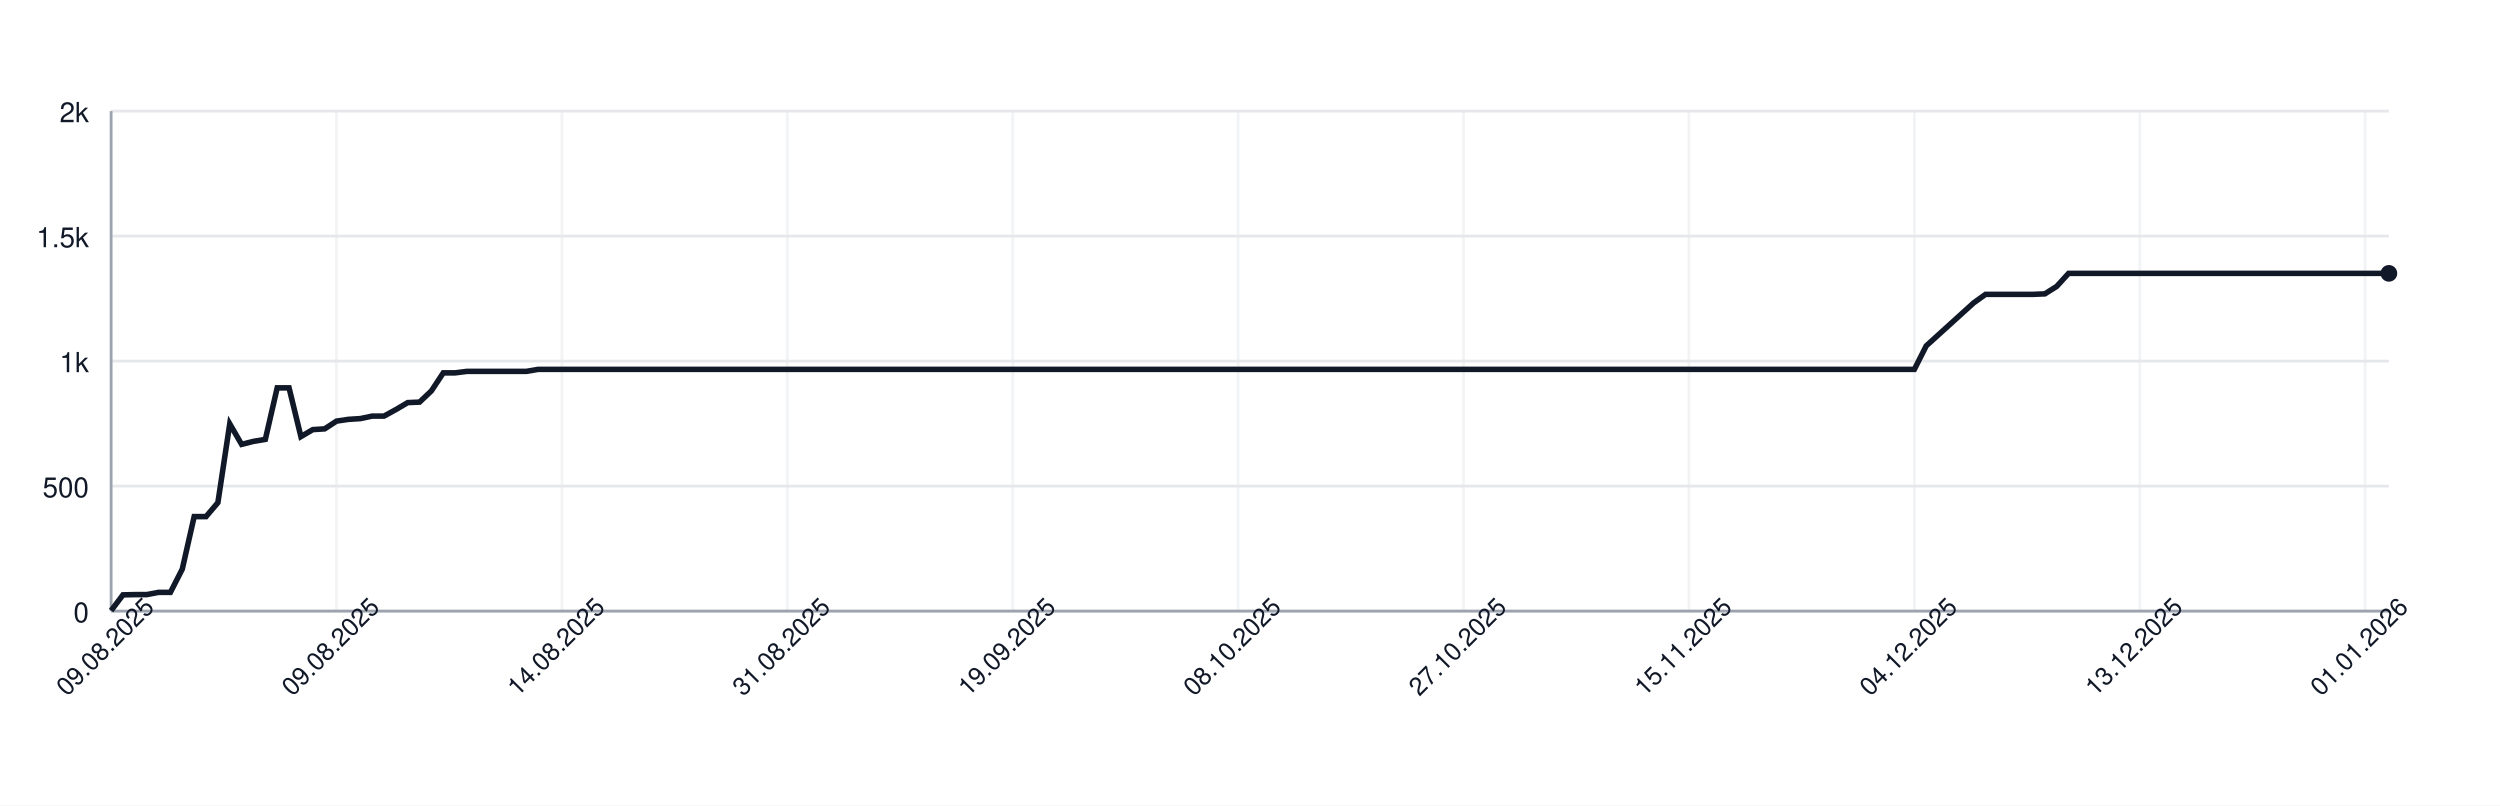
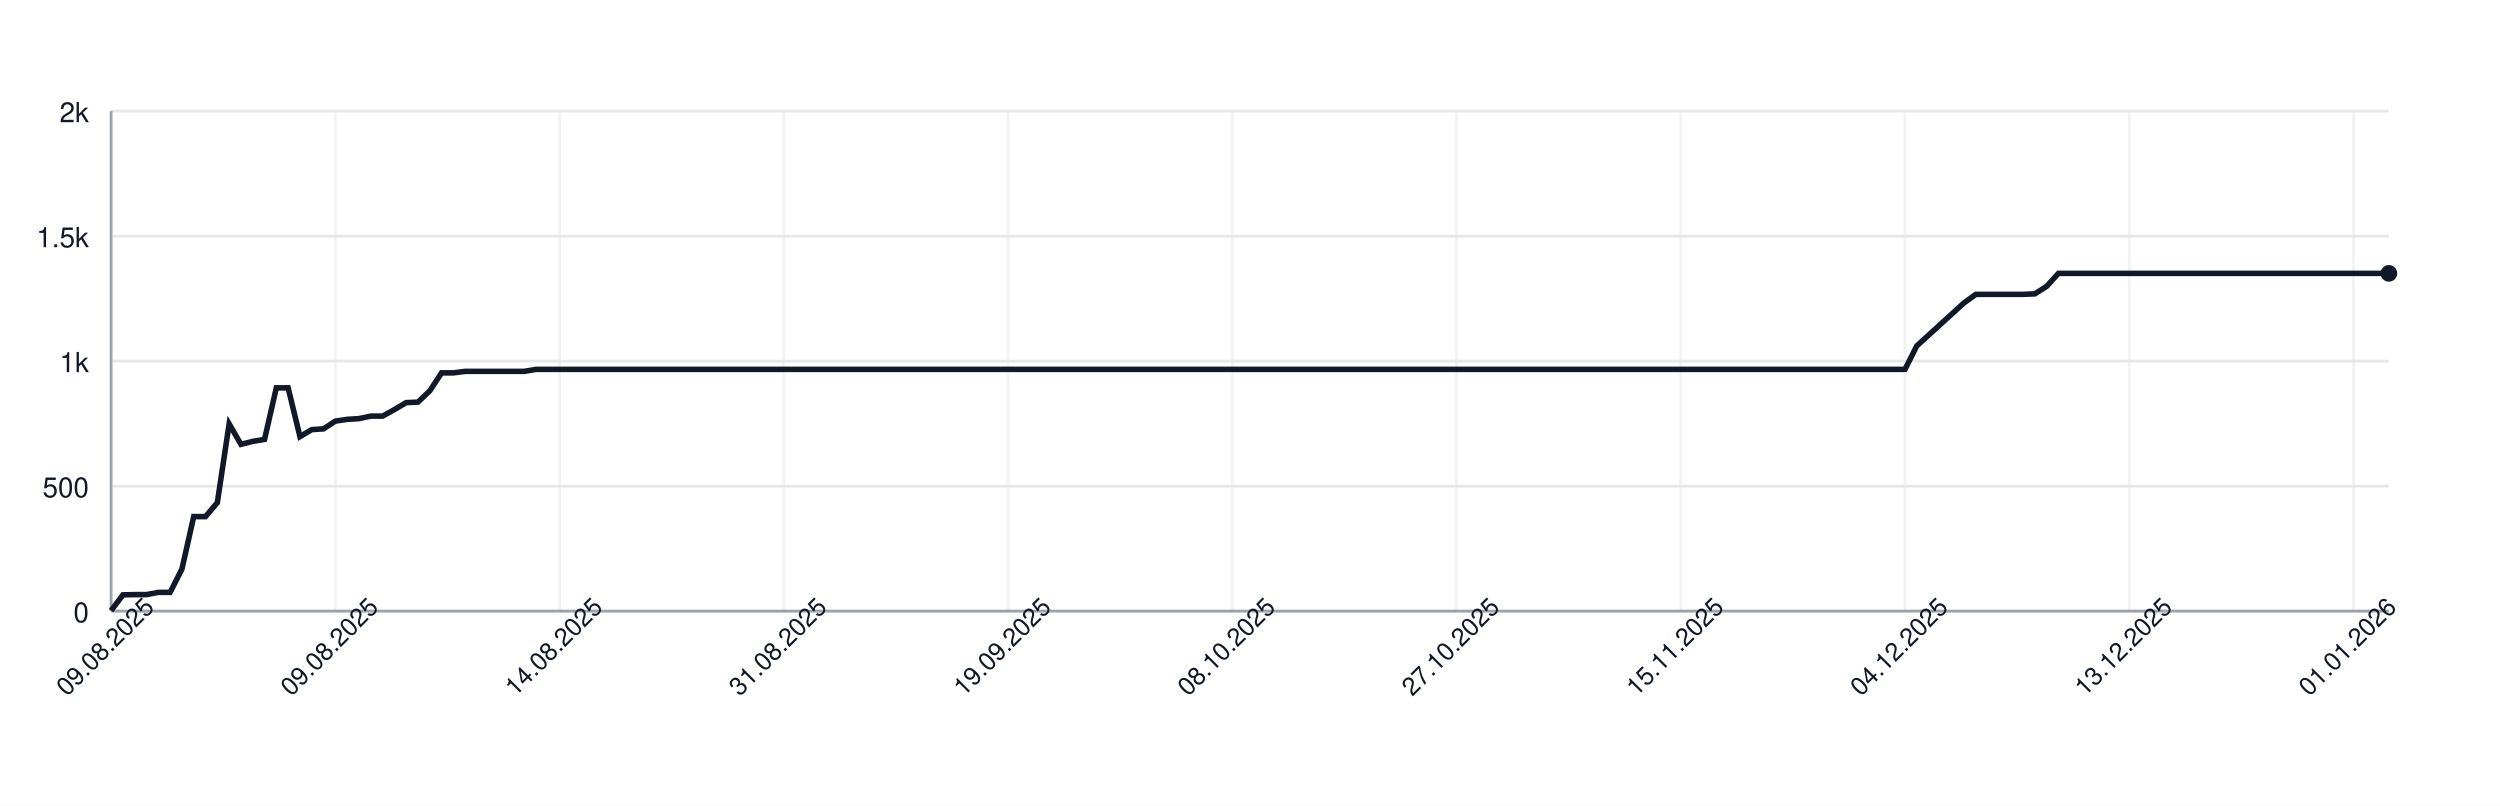
<svg xmlns="http://www.w3.org/2000/svg" width="900" height="290" style="font-family: -apple-system, BlinkMacSystemFont, 'Segoe UI', Helvetica, Arial, sans-serif;">
  <rect width="100%" height="100%" fill="white" />
  <g>
    <line x1="40" y1="220.00" x2="860" y2="220.00" stroke="#e5e7eb" />
    <text x="32" y="224.00" font-size="10" fill="#111827" text-anchor="end">0</text>
    <line x1="40" y1="175.00" x2="860" y2="175.00" stroke="#e5e7eb" />
    <text x="32" y="179.00" font-size="10" fill="#111827" text-anchor="end">500</text>
    <line x1="40" y1="130.00" x2="860" y2="130.00" stroke="#e5e7eb" />
    <text x="32" y="134.00" font-size="10" fill="#111827" text-anchor="end">1k</text>
    <line x1="40" y1="85.00" x2="860" y2="85.00" stroke="#e5e7eb" />
    <text x="32" y="89.00" font-size="10" fill="#111827" text-anchor="end">1.5k</text>
    <line x1="40" y1="40.00" x2="860" y2="40.00" stroke="#e5e7eb" />
    <text x="32" y="44.00" font-size="10" fill="#111827" text-anchor="end">2k</text>
    <line x1="40.00" y1="40" x2="40.00" y2="220" stroke="#e5e7eb" opacity="0.5" />
-     <line x1="121.15" y1="40" x2="121.15" y2="220" stroke="#e5e7eb" opacity="0.5" />
-     <line x1="202.29" y1="40" x2="202.29" y2="220" stroke="#e5e7eb" opacity="0.5" />
-     <line x1="283.44" y1="40" x2="283.44" y2="220" stroke="#e5e7eb" opacity="0.5" />
-     <line x1="364.58" y1="40" x2="364.58" y2="220" stroke="#e5e7eb" opacity="0.5" />
-     <line x1="445.73" y1="40" x2="445.73" y2="220" stroke="#e5e7eb" opacity="0.5" />
-     <line x1="526.88" y1="40" x2="526.88" y2="220" stroke="#e5e7eb" opacity="0.5" />
-     <line x1="608.02" y1="40" x2="608.02" y2="220" stroke="#e5e7eb" opacity="0.5" />
-     <line x1="689.17" y1="40" x2="689.17" y2="220" stroke="#e5e7eb" opacity="0.5" />
-     <line x1="770.31" y1="40" x2="770.31" y2="220" stroke="#e5e7eb" opacity="0.5" />
-     <line x1="851.46" y1="40" x2="851.46" y2="220" stroke="#e5e7eb" opacity="0.5" />
+     <line x1="120.73" y1="40" x2="120.73" y2="220" stroke="#e5e7eb" opacity="0.5" />
+     <line x1="201.45" y1="40" x2="201.45" y2="220" stroke="#e5e7eb" opacity="0.5" />
+     <line x1="282.18" y1="40" x2="282.18" y2="220" stroke="#e5e7eb" opacity="0.5" />
+     <line x1="362.90" y1="40" x2="362.90" y2="220" stroke="#e5e7eb" opacity="0.5" />
+     <line x1="443.63" y1="40" x2="443.63" y2="220" stroke="#e5e7eb" opacity="0.5" />
+     <line x1="524.35" y1="40" x2="524.35" y2="220" stroke="#e5e7eb" opacity="0.5" />
+     <line x1="605.08" y1="40" x2="605.08" y2="220" stroke="#e5e7eb" opacity="0.5" />
+     <line x1="685.80" y1="40" x2="685.80" y2="220" stroke="#e5e7eb" opacity="0.5" />
+     <line x1="766.53" y1="40" x2="766.53" y2="220" stroke="#e5e7eb" opacity="0.5" />
+     <line x1="847.25" y1="40" x2="847.25" y2="220" stroke="#e5e7eb" opacity="0.5" />
    <line x1="40" y1="220" x2="860" y2="220" stroke="#9ca3af" />
    <line x1="40" y1="40" x2="40" y2="220" stroke="#9ca3af" />
-     <path d="M 40.00 219.82 L 44.27 214.15 L 48.54 214.06 L 52.81 214.06 L 57.08 213.25 L 61.35 213.25 L 65.62 204.88 L 69.90 185.98 L 74.17 185.98 L 78.44 180.94 L 82.71 152.59 L 86.98 159.97 L 91.25 158.89 L 95.52 158.17 L 99.79 139.63 L 104.06 139.63 L 108.33 157.18 L 112.60 154.66 L 116.88 154.39 L 121.15 151.60 L 125.42 150.97 L 129.69 150.70 L 133.96 149.80 L 138.23 149.80 L 142.50 147.46 L 146.77 144.94 L 151.04 144.76 L 155.31 140.71 L 159.58 134.23 L 163.85 134.23 L 168.12 133.69 L 172.40 133.69 L 176.67 133.69 L 180.94 133.69 L 185.21 133.69 L 189.48 133.69 L 193.75 132.97 L 198.02 132.97 L 202.29 132.97 L 206.56 132.97 L 210.83 132.97 L 215.10 132.97 L 219.38 132.97 L 223.65 132.97 L 227.92 132.97 L 232.19 132.97 L 236.46 132.97 L 240.73 132.97 L 245.00 132.97 L 249.27 132.97 L 253.54 132.97 L 257.81 132.97 L 262.08 132.97 L 266.35 132.97 L 270.62 132.97 L 274.90 132.97 L 279.17 132.97 L 283.44 132.97 L 287.71 132.97 L 291.98 132.97 L 296.25 132.97 L 300.52 132.97 L 304.79 132.97 L 309.06 132.97 L 313.33 132.97 L 317.60 132.97 L 321.88 132.97 L 326.15 132.97 L 330.42 132.97 L 334.69 132.97 L 338.96 132.97 L 343.23 132.97 L 347.50 132.97 L 351.77 132.97 L 356.04 132.97 L 360.31 132.97 L 364.58 132.97 L 368.85 132.97 L 373.12 132.97 L 377.40 132.97 L 381.67 132.97 L 385.94 132.97 L 390.21 132.97 L 394.48 132.97 L 398.75 132.97 L 403.02 132.97 L 407.29 132.97 L 411.56 132.97 L 415.83 132.97 L 420.10 132.97 L 424.38 132.97 L 428.65 132.97 L 432.92 132.97 L 437.19 132.97 L 441.46 132.97 L 445.73 132.97 L 450.00 132.97 L 454.27 132.97 L 458.54 132.97 L 462.81 132.97 L 467.08 132.97 L 471.35 132.97 L 475.62 132.97 L 479.90 132.97 L 484.17 132.97 L 488.44 132.97 L 492.71 132.97 L 496.98 132.97 L 501.25 132.97 L 505.52 132.97 L 509.79 132.97 L 514.06 132.97 L 518.33 132.97 L 522.60 132.97 L 526.88 132.97 L 531.15 132.97 L 535.42 132.97 L 539.69 132.97 L 543.96 132.97 L 548.23 132.97 L 552.50 132.97 L 556.77 132.97 L 561.04 132.97 L 565.31 132.97 L 569.58 132.97 L 573.85 132.97 L 578.12 132.97 L 582.40 132.97 L 586.67 132.97 L 590.94 132.97 L 595.21 132.97 L 599.48 132.97 L 603.75 132.97 L 608.02 132.97 L 612.29 132.97 L 616.56 132.97 L 620.83 132.97 L 625.10 132.97 L 629.38 132.97 L 633.65 132.97 L 637.92 132.97 L 642.19 132.97 L 646.46 132.97 L 650.73 132.97 L 655.00 132.97 L 659.27 132.97 L 663.54 132.97 L 667.81 132.97 L 672.08 132.97 L 676.35 132.97 L 680.62 132.97 L 684.90 132.97 L 689.17 132.97 L 693.44 124.51 L 697.71 120.64 L 701.98 116.77 L 706.25 112.90 L 710.52 109.03 L 714.79 105.97 L 719.06 105.97 L 723.33 105.97 L 727.60 105.97 L 731.88 105.97 L 736.15 105.79 L 740.42 103.09 L 744.69 98.41 L 748.96 98.41 L 753.23 98.41 L 757.50 98.41 L 761.77 98.41 L 766.04 98.41 L 770.31 98.41 L 774.58 98.41 L 778.85 98.41 L 783.12 98.41 L 787.40 98.41 L 791.67 98.41 L 795.94 98.41 L 800.21 98.41 L 804.48 98.41 L 808.75 98.41 L 813.02 98.41 L 817.29 98.41 L 821.56 98.41 L 825.83 98.41 L 830.10 98.41 L 834.38 98.41 L 838.65 98.41 L 842.92 98.41 L 847.19 98.41 L 851.46 98.41 L 855.73 98.41 L 860.00 98.41" fill="none" stroke="#111827" stroke-width="2" />
+     <path d="M 40.00 219.82 L 44.25 214.15 L 48.50 214.06 L 52.75 214.06 L 56.99 213.25 L 61.24 213.25 L 65.49 204.88 L 69.74 185.98 L 73.99 185.98 L 78.24 180.94 L 82.49 152.59 L 86.74 159.97 L 90.98 158.89 L 95.23 158.17 L 99.48 139.63 L 103.73 139.63 L 107.98 157.18 L 112.23 154.66 L 116.48 154.39 L 120.73 151.60 L 124.97 150.97 L 129.22 150.70 L 133.47 149.80 L 137.72 149.80 L 141.97 147.46 L 146.22 144.94 L 150.47 144.76 L 154.72 140.71 L 158.96 134.23 L 163.21 134.23 L 167.46 133.69 L 171.71 133.69 L 175.96 133.69 L 180.21 133.69 L 184.46 133.69 L 188.70 133.69 L 192.95 132.97 L 197.20 132.97 L 201.45 132.97 L 205.70 132.97 L 209.95 132.97 L 214.20 132.97 L 218.45 132.97 L 222.69 132.97 L 226.94 132.97 L 231.19 132.97 L 235.44 132.97 L 239.69 132.97 L 243.94 132.97 L 248.19 132.97 L 252.44 132.97 L 256.68 132.97 L 260.93 132.97 L 265.18 132.97 L 269.43 132.97 L 273.68 132.97 L 277.93 132.97 L 282.18 132.97 L 286.42 132.97 L 290.67 132.97 L 294.92 132.97 L 299.17 132.97 L 303.42 132.97 L 307.67 132.97 L 311.92 132.97 L 316.17 132.97 L 320.41 132.97 L 324.66 132.97 L 328.91 132.97 L 333.16 132.97 L 337.41 132.97 L 341.66 132.97 L 345.91 132.97 L 350.16 132.97 L 354.40 132.97 L 358.65 132.97 L 362.90 132.97 L 367.15 132.97 L 371.40 132.97 L 375.65 132.97 L 379.90 132.97 L 384.15 132.97 L 388.39 132.97 L 392.64 132.97 L 396.89 132.97 L 401.14 132.97 L 405.39 132.97 L 409.64 132.97 L 413.89 132.97 L 418.13 132.97 L 422.38 132.97 L 426.63 132.97 L 430.88 132.97 L 435.13 132.97 L 439.38 132.97 L 443.63 132.97 L 447.88 132.97 L 452.12 132.97 L 456.37 132.97 L 460.62 132.97 L 464.87 132.97 L 469.12 132.97 L 473.37 132.97 L 477.62 132.97 L 481.87 132.97 L 486.11 132.97 L 490.36 132.97 L 494.61 132.97 L 498.86 132.97 L 503.11 132.97 L 507.36 132.97 L 511.61 132.97 L 515.85 132.97 L 520.10 132.97 L 524.35 132.97 L 528.60 132.97 L 532.85 132.97 L 537.10 132.97 L 541.35 132.97 L 545.60 132.97 L 549.84 132.97 L 554.09 132.97 L 558.34 132.97 L 562.59 132.97 L 566.84 132.97 L 571.09 132.97 L 575.34 132.97 L 579.59 132.97 L 583.83 132.97 L 588.08 132.97 L 592.33 132.97 L 596.58 132.97 L 600.83 132.97 L 605.08 132.97 L 609.33 132.97 L 613.58 132.97 L 617.82 132.97 L 622.07 132.97 L 626.32 132.97 L 630.57 132.97 L 634.82 132.97 L 639.07 132.97 L 643.32 132.97 L 647.56 132.97 L 651.81 132.97 L 656.06 132.97 L 660.31 132.97 L 664.56 132.97 L 668.81 132.97 L 673.06 132.97 L 677.31 132.97 L 681.55 132.97 L 685.80 132.97 L 690.05 124.51 L 694.30 120.64 L 698.55 116.77 L 702.80 112.90 L 707.05 109.03 L 711.30 105.97 L 715.54 105.97 L 719.79 105.97 L 724.04 105.97 L 728.29 105.97 L 732.54 105.79 L 736.79 103.09 L 741.04 98.41 L 745.28 98.41 L 749.53 98.41 L 753.78 98.41 L 758.03 98.41 L 762.28 98.41 L 766.53 98.41 L 770.78 98.41 L 775.03 98.41 L 779.27 98.41 L 783.52 98.41 L 787.77 98.41 L 792.02 98.41 L 796.27 98.41 L 800.52 98.41 L 804.77 98.41 L 809.02 98.41 L 813.26 98.41 L 817.51 98.41 L 821.76 98.41 L 826.01 98.41 L 830.26 98.41 L 834.51 98.41 L 838.76 98.41 L 843.01 98.41 L 847.25 98.41 L 851.50 98.41 L 855.75 98.41 L 860.00 98.41" fill="none" stroke="#111827" stroke-width="2" />
    <circle cx="860.00" cy="98.41" r="3" fill="#111827" />
    <text x="40.00" y="235.00" font-size="9" fill="#111827" text-anchor="middle" transform="rotate(-45 40.00 235.00)">09.08.2025</text>
-     <text x="121.15" y="235.00" font-size="9" fill="#111827" text-anchor="middle" transform="rotate(-45 121.15 235.00)">09.08.2025</text>
-     <text x="202.29" y="235.00" font-size="9" fill="#111827" text-anchor="middle" transform="rotate(-45 202.29 235.00)">14.08.2025</text>
-     <text x="283.44" y="235.00" font-size="9" fill="#111827" text-anchor="middle" transform="rotate(-45 283.44 235.00)">31.08.2025</text>
-     <text x="364.58" y="235.00" font-size="9" fill="#111827" text-anchor="middle" transform="rotate(-45 364.58 235.00)">19.09.2025</text>
-     <text x="445.73" y="235.00" font-size="9" fill="#111827" text-anchor="middle" transform="rotate(-45 445.73 235.00)">08.10.2025</text>
-     <text x="526.88" y="235.00" font-size="9" fill="#111827" text-anchor="middle" transform="rotate(-45 526.88 235.00)">27.10.2025</text>
-     <text x="608.02" y="235.00" font-size="9" fill="#111827" text-anchor="middle" transform="rotate(-45 608.02 235.00)">15.11.2025</text>
-     <text x="689.17" y="235.00" font-size="9" fill="#111827" text-anchor="middle" transform="rotate(-45 689.17 235.00)">04.12.2025</text>
-     <text x="770.31" y="235.00" font-size="9" fill="#111827" text-anchor="middle" transform="rotate(-45 770.31 235.00)">13.12.2025</text>
-     <text x="851.46" y="235.00" font-size="9" fill="#111827" text-anchor="middle" transform="rotate(-45 851.46 235.00)">01.01.2026</text>
+     <text x="120.73" y="235.00" font-size="9" fill="#111827" text-anchor="middle" transform="rotate(-45 120.73 235.00)">09.08.2025</text>
+     <text x="201.45" y="235.00" font-size="9" fill="#111827" text-anchor="middle" transform="rotate(-45 201.45 235.00)">14.08.2025</text>
+     <text x="282.18" y="235.00" font-size="9" fill="#111827" text-anchor="middle" transform="rotate(-45 282.18 235.00)">31.08.2025</text>
+     <text x="362.90" y="235.00" font-size="9" fill="#111827" text-anchor="middle" transform="rotate(-45 362.90 235.00)">19.09.2025</text>
+     <text x="443.63" y="235.00" font-size="9" fill="#111827" text-anchor="middle" transform="rotate(-45 443.63 235.00)">08.10.2025</text>
+     <text x="524.35" y="235.00" font-size="9" fill="#111827" text-anchor="middle" transform="rotate(-45 524.35 235.00)">27.10.2025</text>
+     <text x="605.08" y="235.00" font-size="9" fill="#111827" text-anchor="middle" transform="rotate(-45 605.08 235.00)">15.11.2025</text>
+     <text x="685.80" y="235.00" font-size="9" fill="#111827" text-anchor="middle" transform="rotate(-45 685.80 235.00)">04.12.2025</text>
+     <text x="766.53" y="235.00" font-size="9" fill="#111827" text-anchor="middle" transform="rotate(-45 766.53 235.00)">13.12.2025</text>
+     <text x="847.25" y="235.00" font-size="9" fill="#111827" text-anchor="middle" transform="rotate(-45 847.25 235.00)">01.01.2026</text>
  </g>
</svg>
